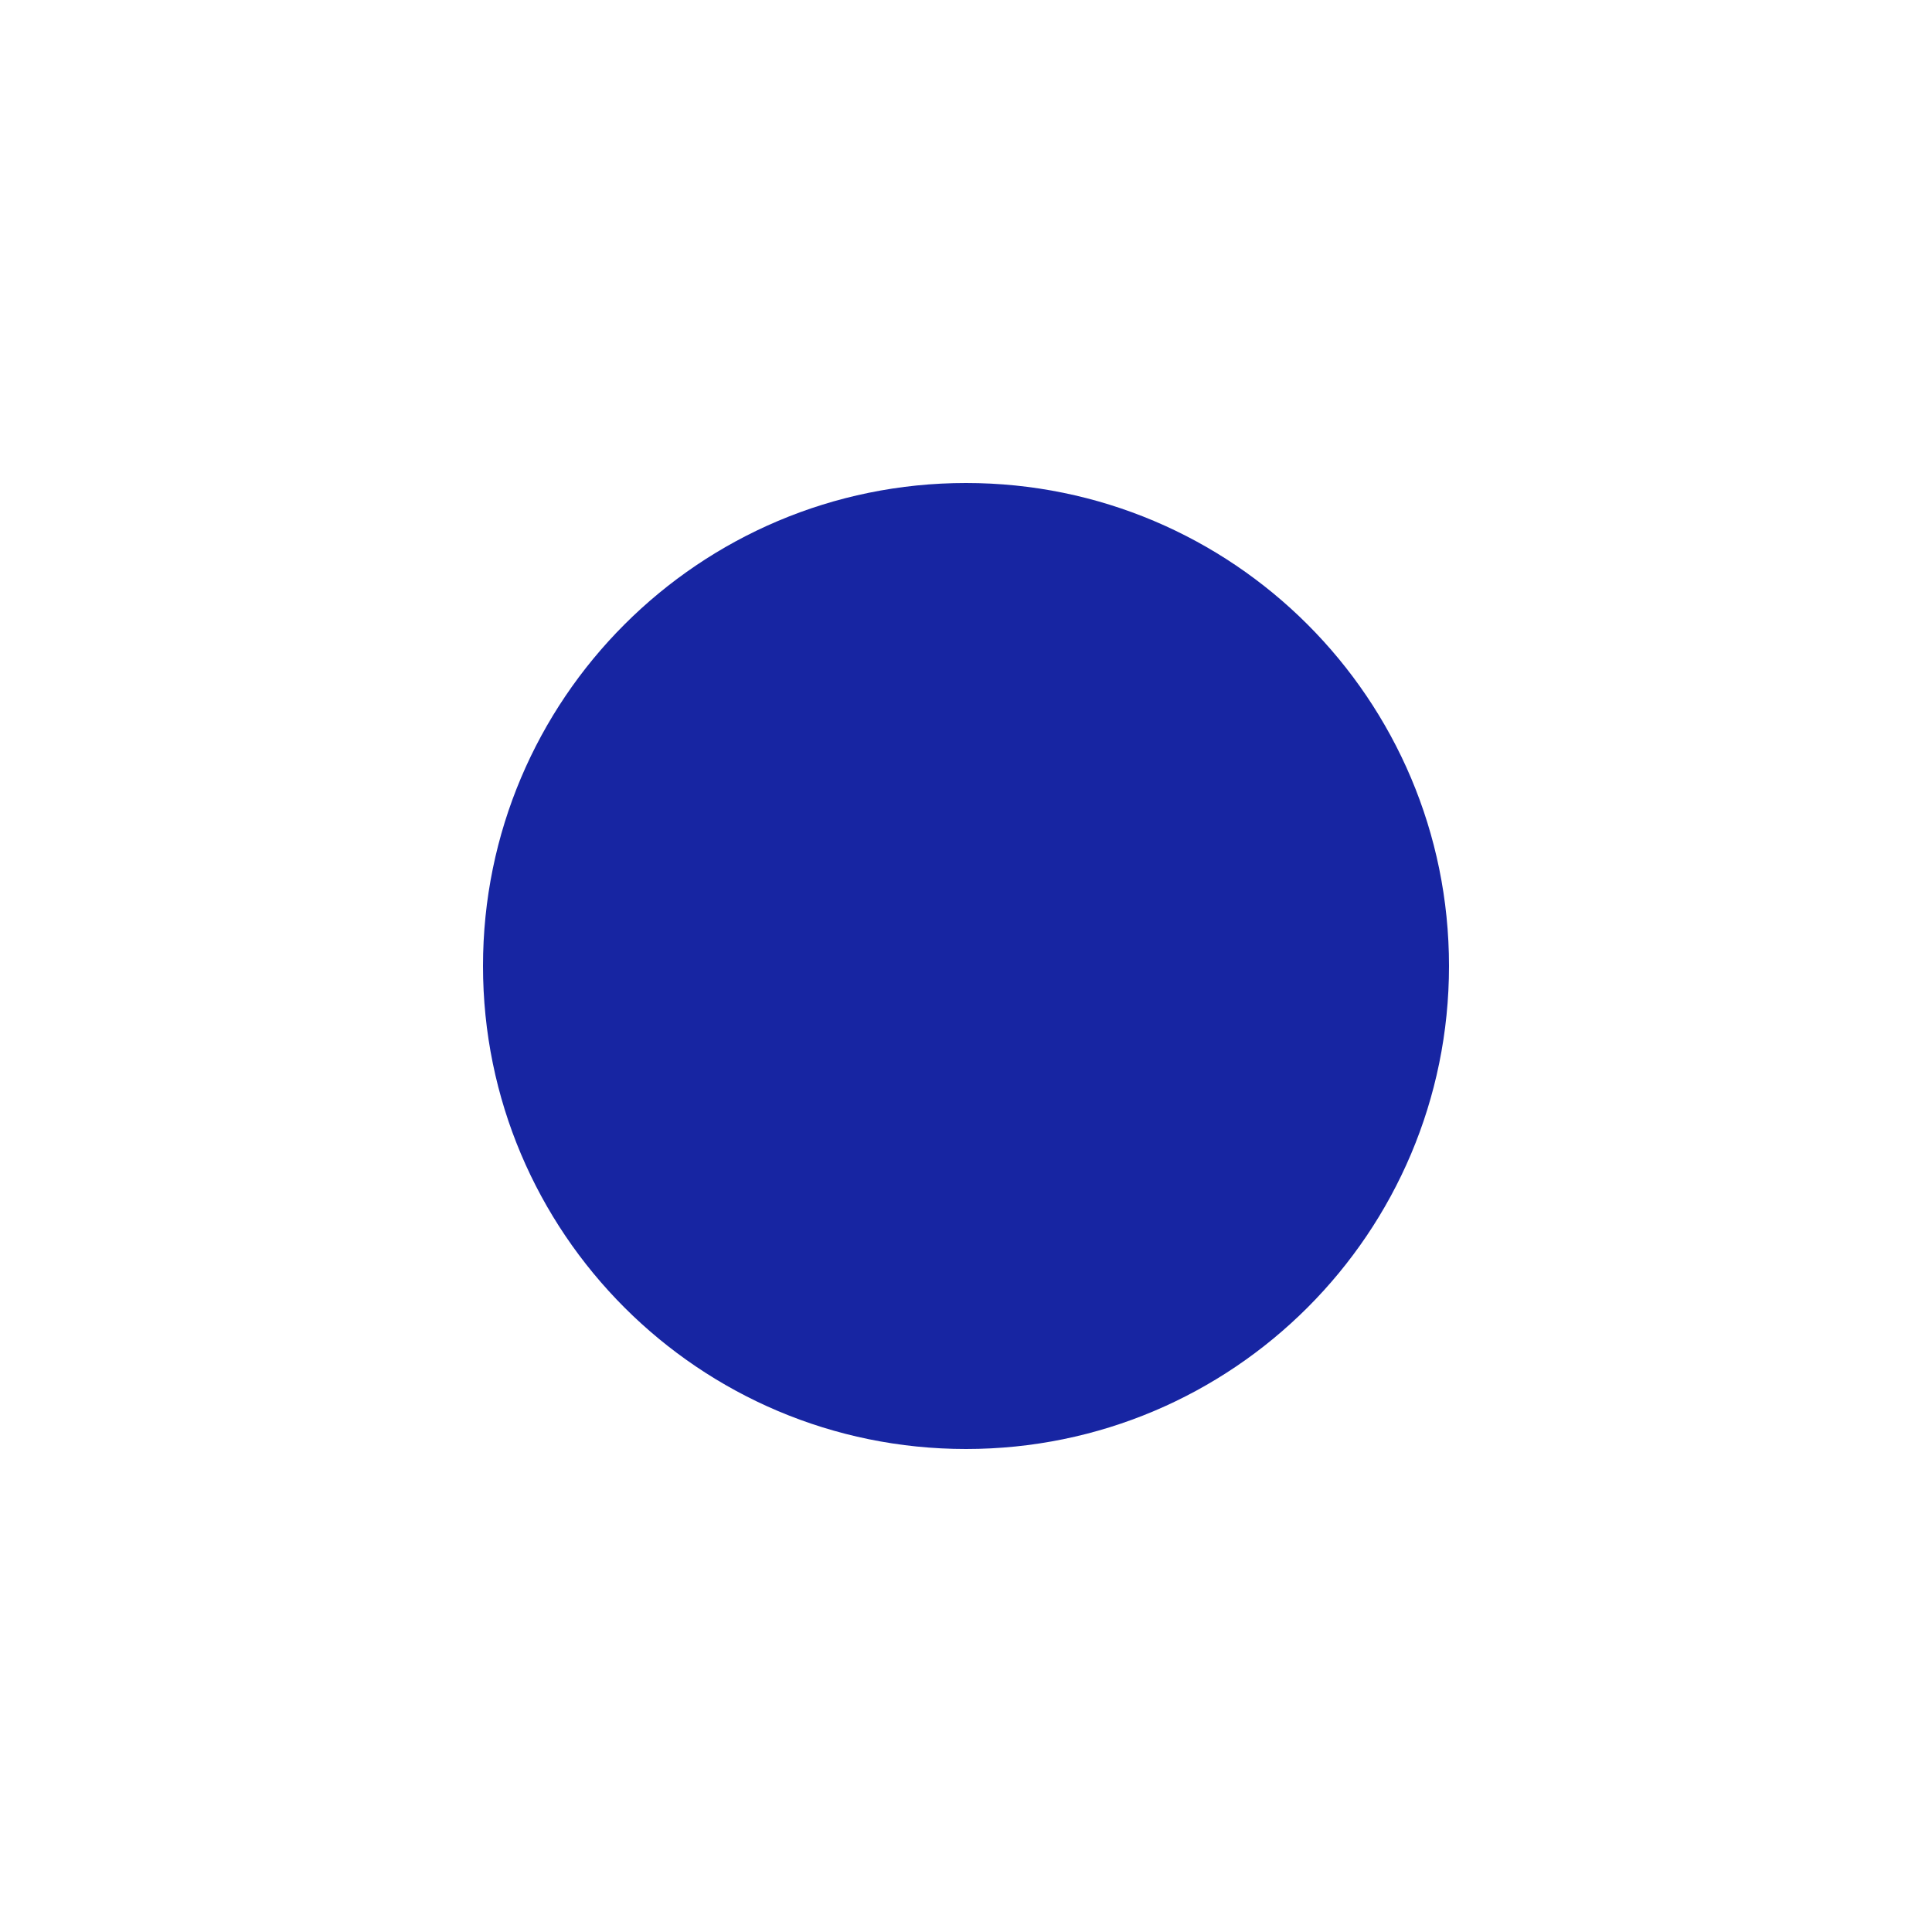
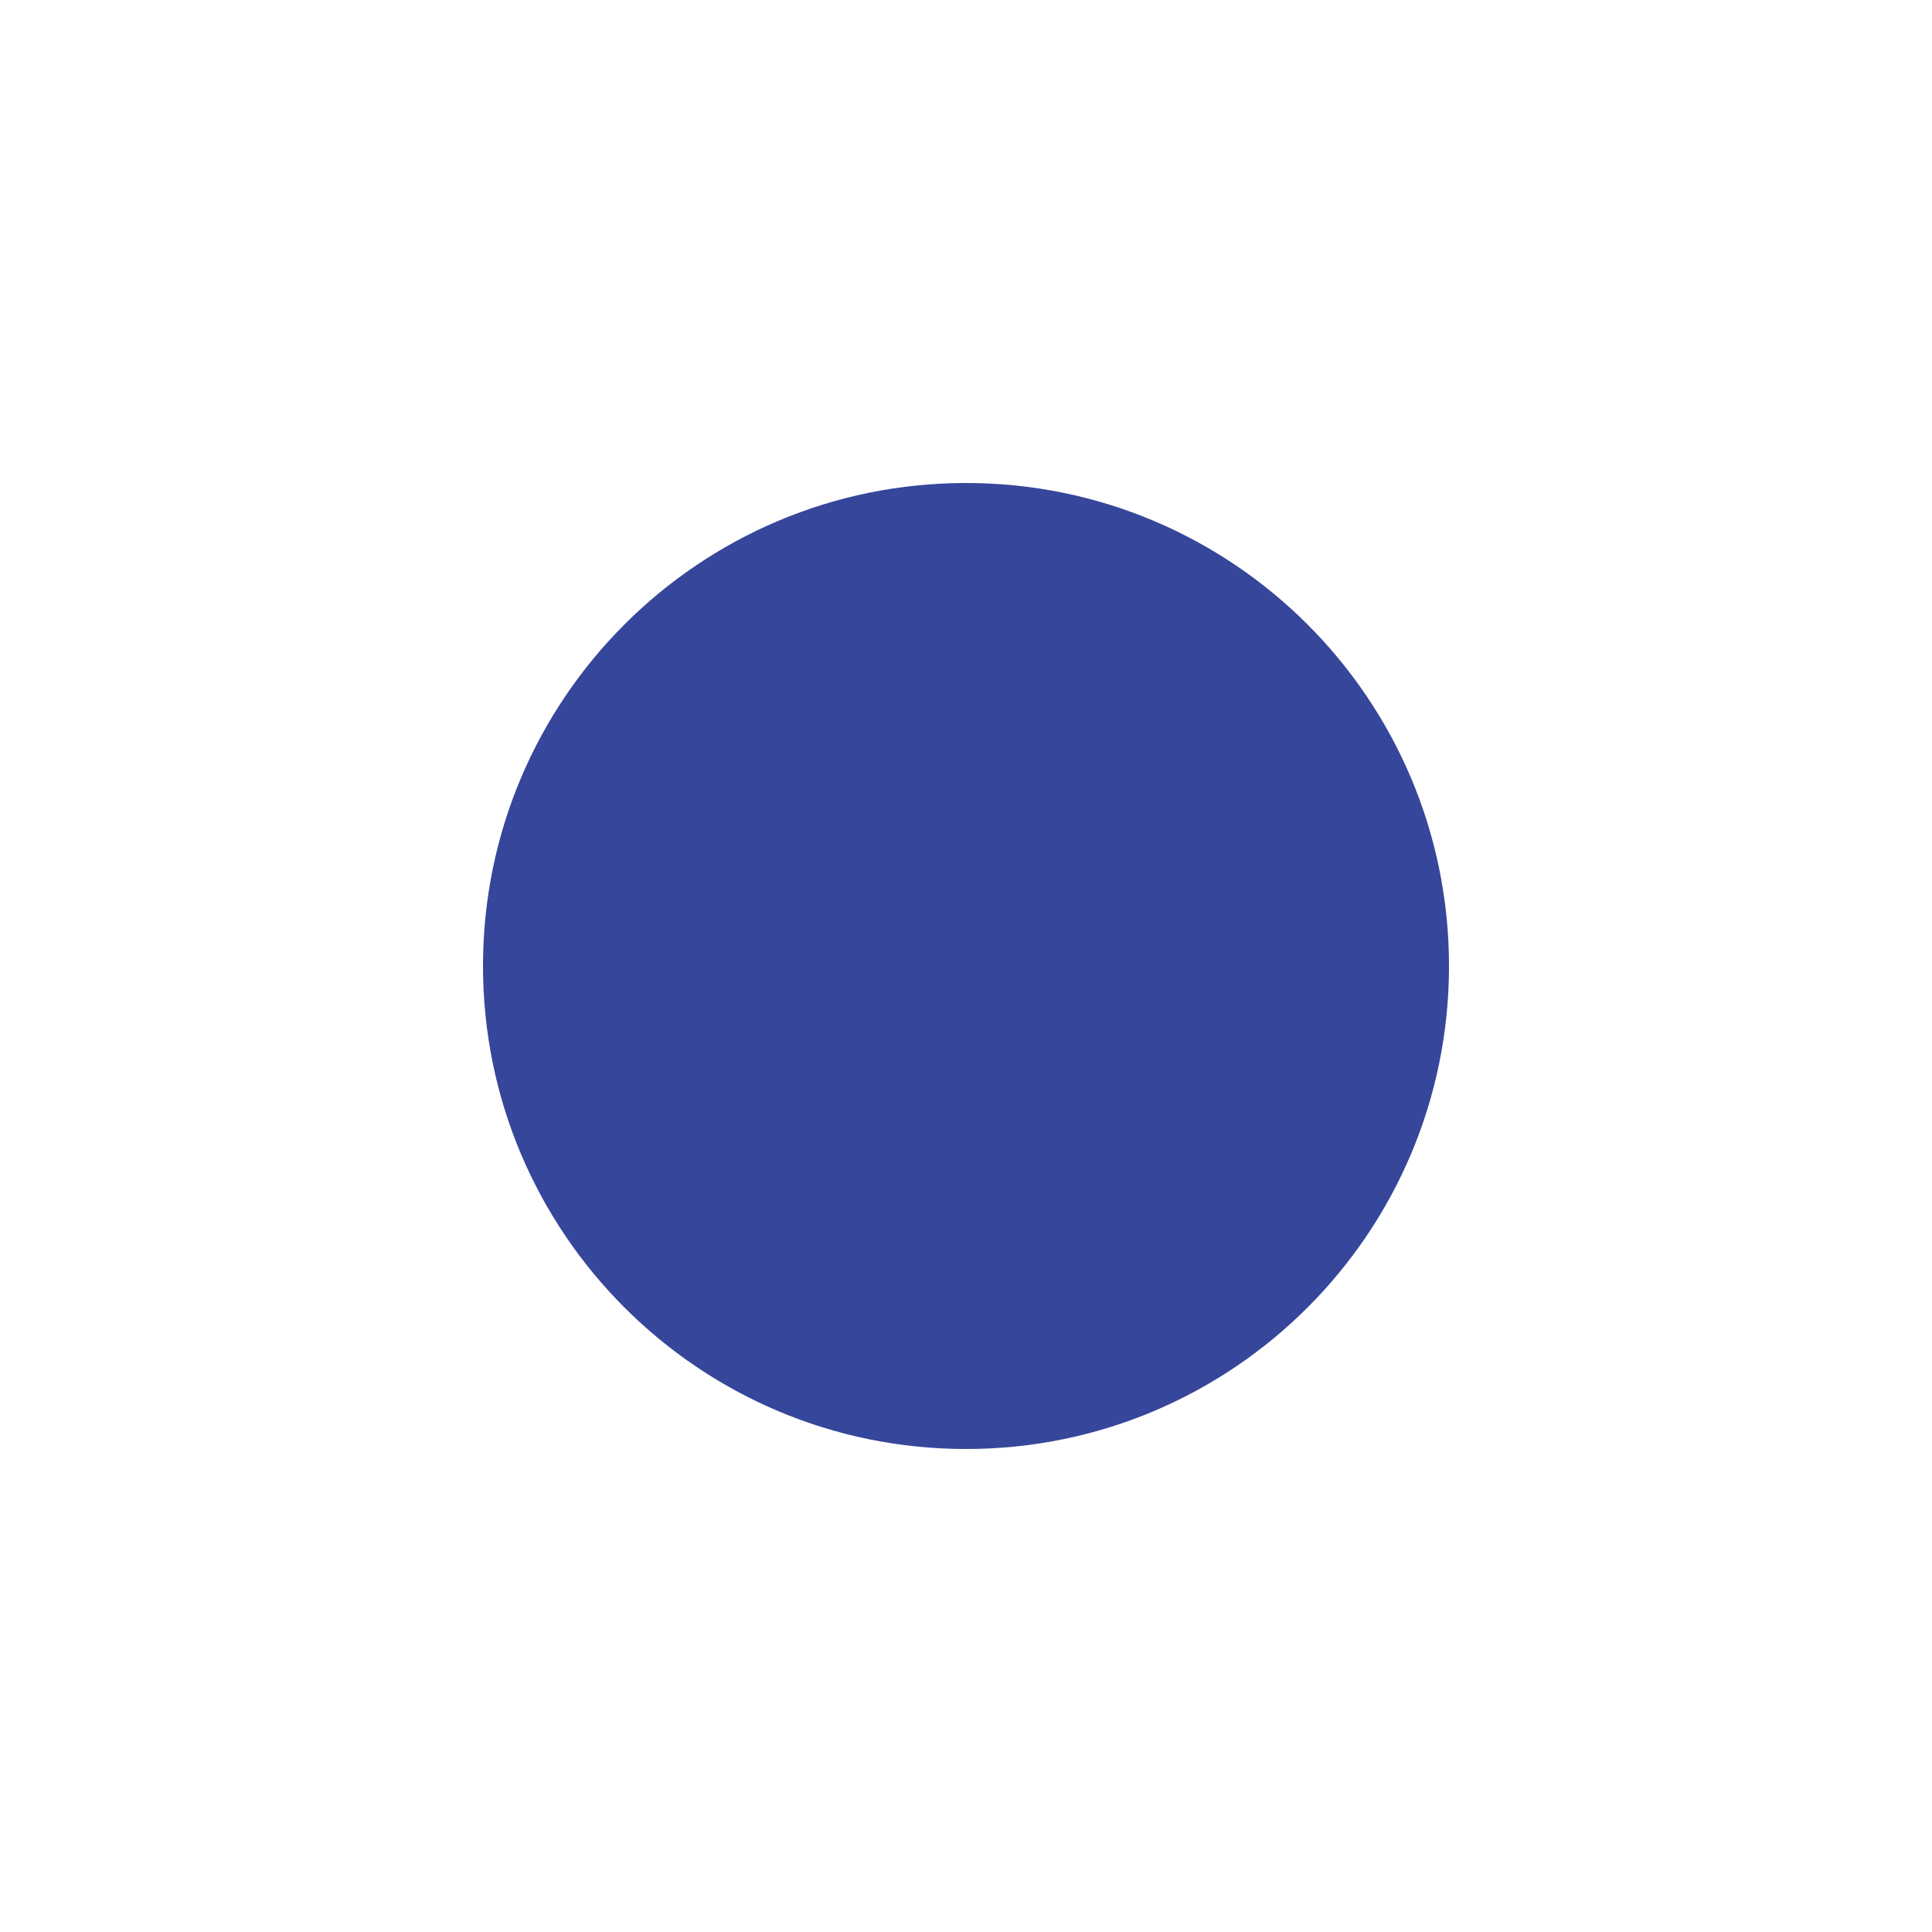
<svg xmlns="http://www.w3.org/2000/svg" viewBox="0 0 16 16">
-   <circle cx="8" cy="8" r="4" fill="#1725a2" />
+   <circle cx="8" cy="8" r="4" fill="#36469a" />
</svg>
